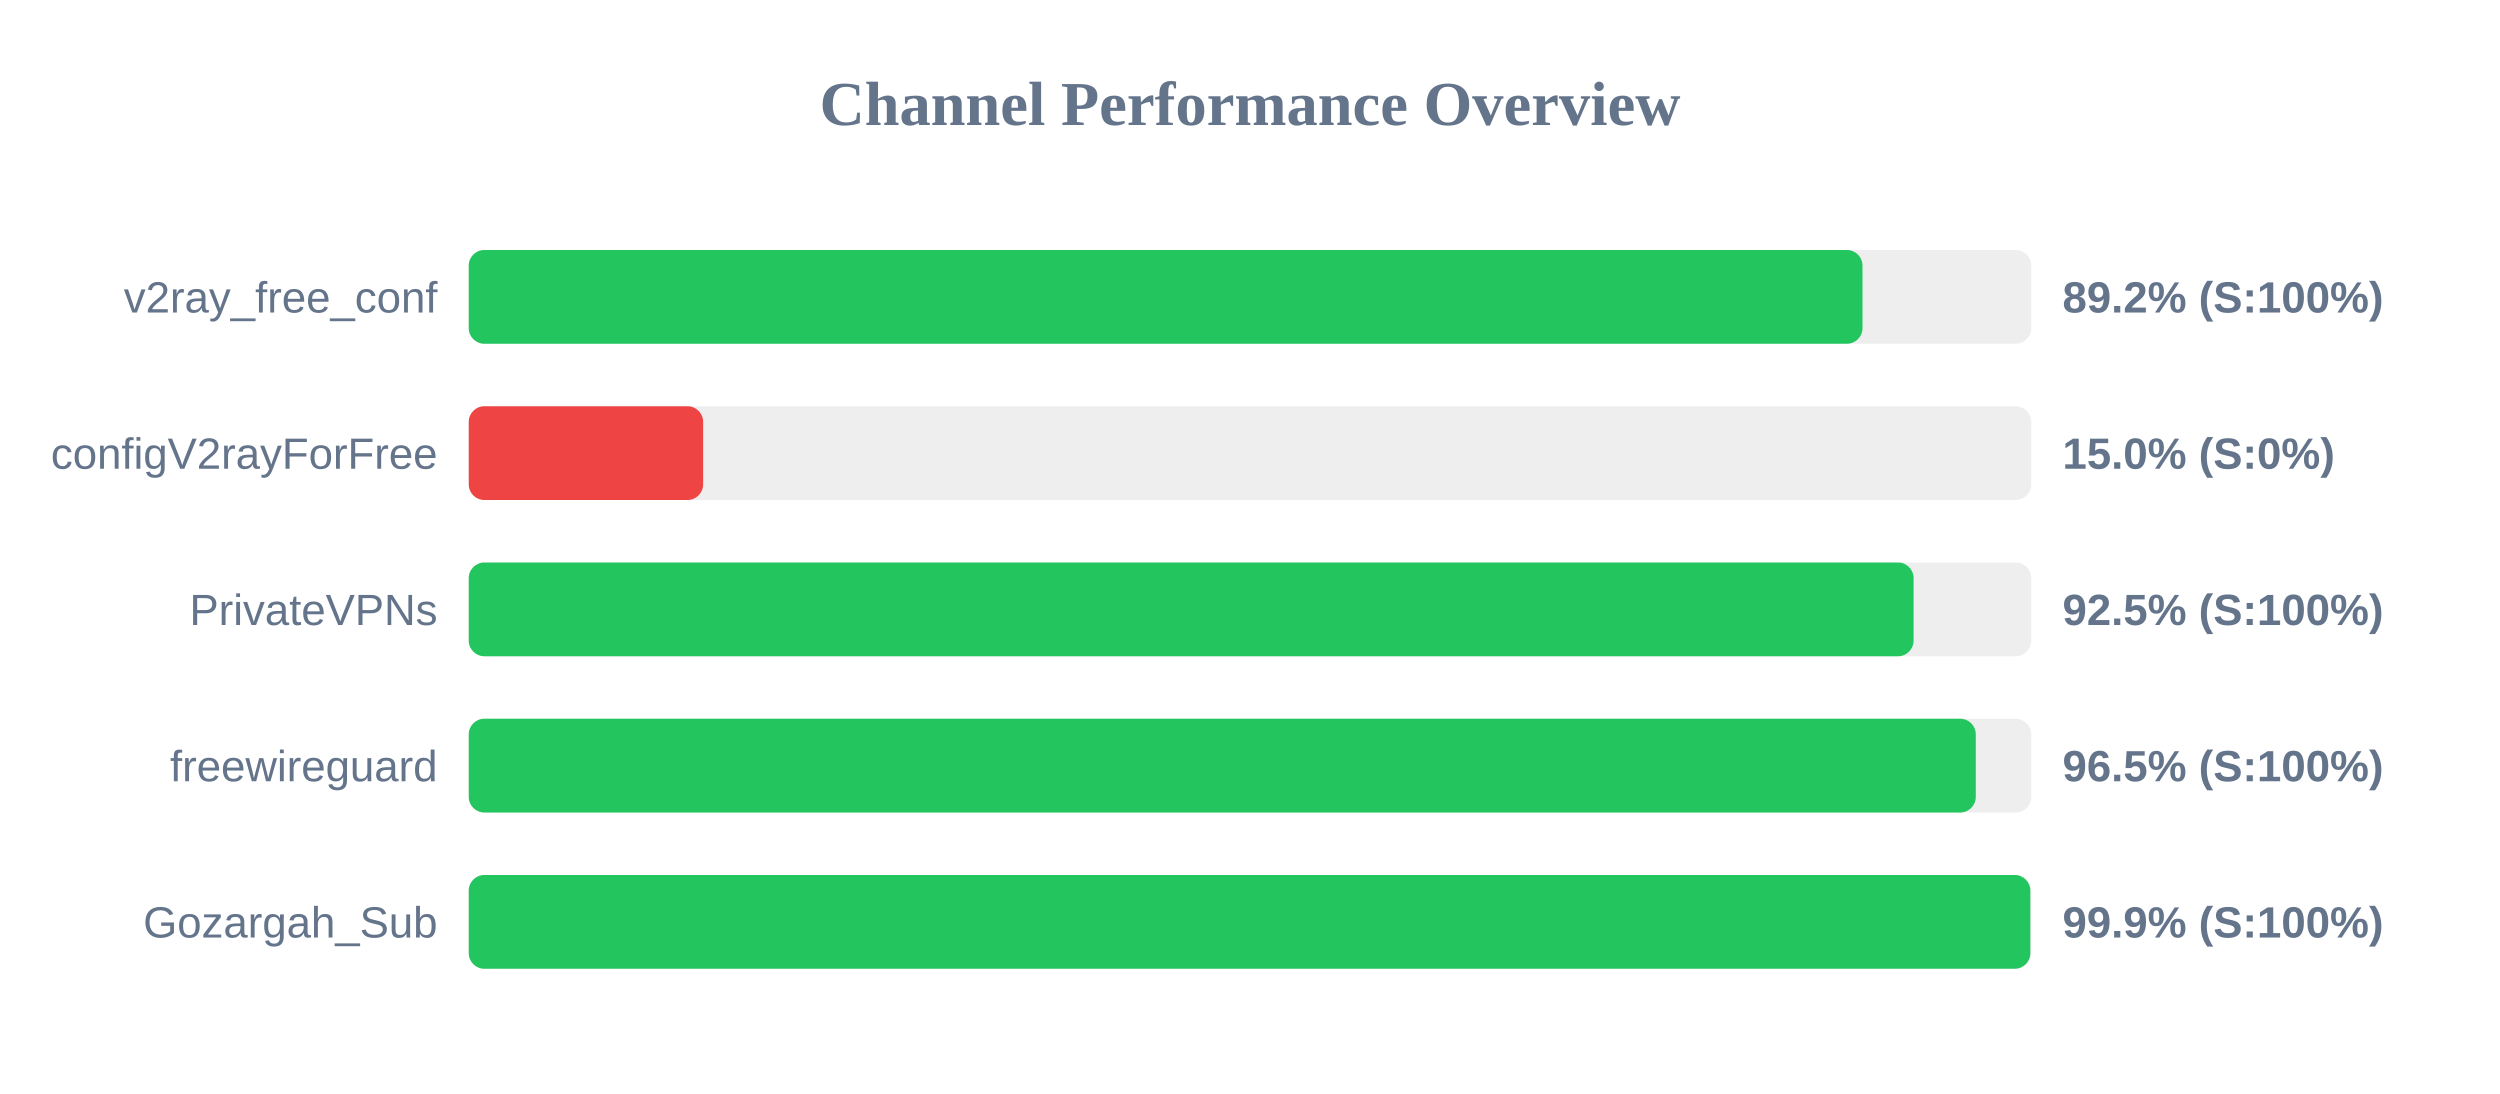
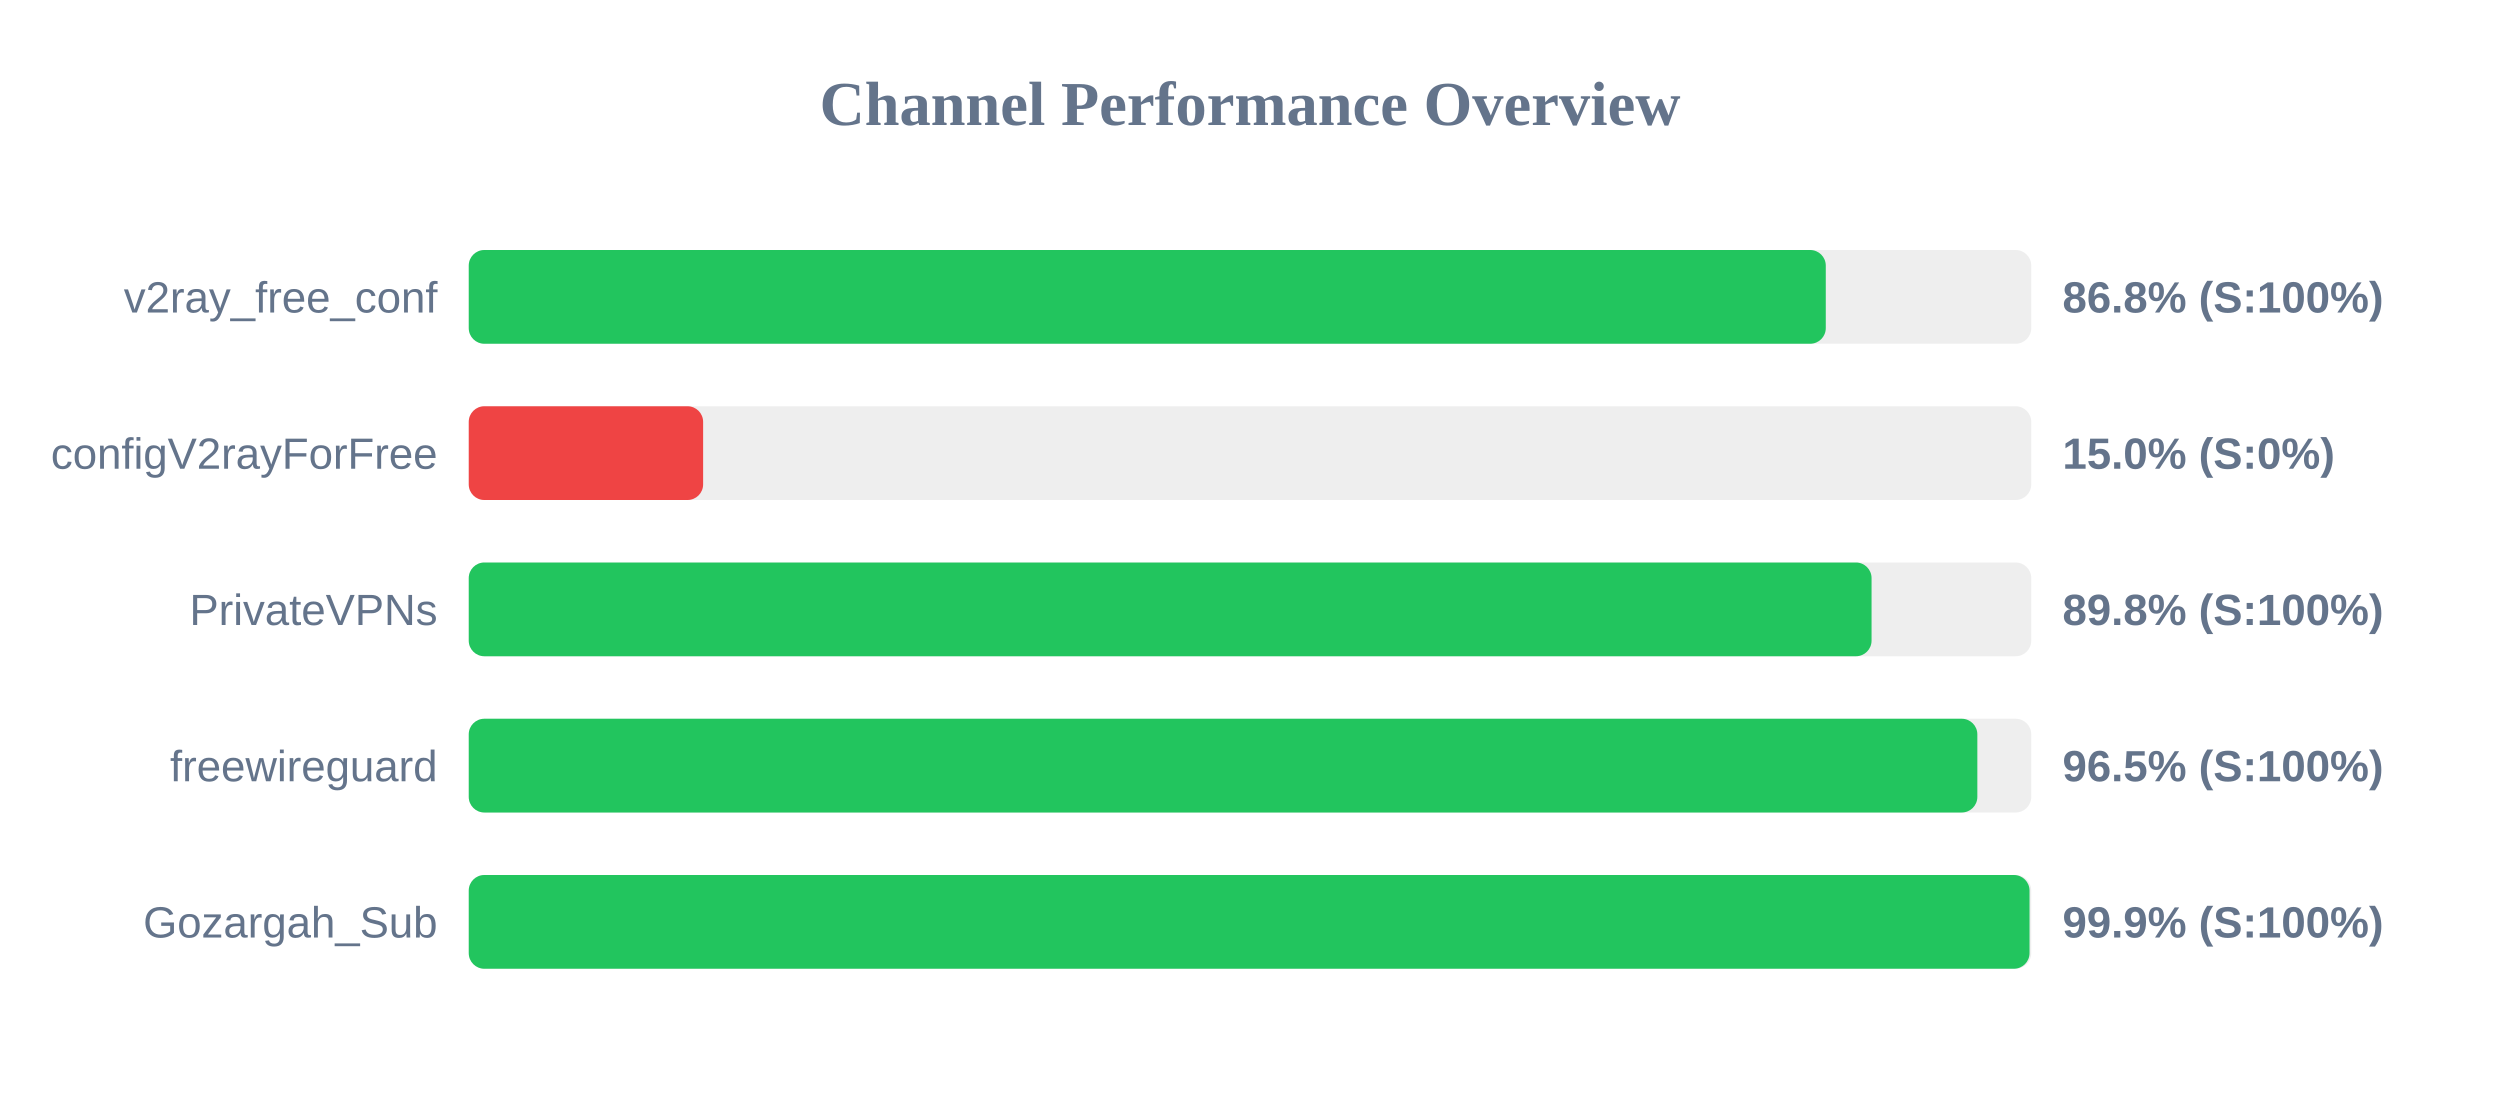
<svg xmlns="http://www.w3.org/2000/svg" width="800" height="350" version="1.1">
  <style>
        .row { font: 14px Arial; fill: #64748b; }
        .score { font: bold 14px Arial; fill: #64748b; }
    </style>
  <text x="400" y="40" text-anchor="middle" font-size="20px" font-weight="bold" fill="#64748b">Channel Performance Overview</text>
  <rect x="150" y="80" width="500" height="30" fill="#eee" rx="5" />
-   <rect x="150" y="80" width="446.0" height="30" fill="#22c55e" rx="5" />
+   <rect x="150" y="80" width="434.25" height="30" fill="#22c55e" rx="5" />
  <text x="140" y="100" text-anchor="end" class="row">v2ray_free_conf</text>
-   <text x="660" y="100" text-anchor="start" class="score">89.2% (S:100%)</text>
+   <text x="660" y="100" text-anchor="start" class="score">86.8% (S:100%)</text>
  <rect x="150" y="130" width="500" height="30" fill="#eee" rx="5" />
  <rect x="150" y="130" width="75.0" height="30" fill="#ef4444" rx="5" />
  <text x="140" y="150" text-anchor="end" class="row">configV2rayForFree</text>
  <text x="660" y="150" text-anchor="start" class="score">15.0% (S:0%)</text>
  <rect x="150" y="180" width="500" height="30" fill="#eee" rx="5" />
-   <rect x="150" y="180" width="462.35" height="30" fill="#22c55e" rx="5" />
+   <rect x="150" y="180" width="448.9" height="30" fill="#22c55e" rx="5" />
  <text x="140" y="200" text-anchor="end" class="row">PrivateVPNs</text>
-   <text x="660" y="200" text-anchor="start" class="score">92.5% (S:100%)</text>
+   <text x="660" y="200" text-anchor="start" class="score">89.8% (S:100%)</text>
  <rect x="150" y="230" width="500" height="30" fill="#eee" rx="5" />
-   <rect x="150" y="230" width="482.25" height="30" fill="#22c55e" rx="5" />
+   <rect x="150" y="230" width="482.75" height="30" fill="#22c55e" rx="5" />
  <text x="140" y="250" text-anchor="end" class="row">freewireguard</text>
  <text x="660" y="250" text-anchor="start" class="score">96.5% (S:100%)</text>
  <rect x="150" y="280" width="500" height="30" fill="#eee" rx="5" />
-   <rect x="150" y="280" width="499.7" height="30" fill="#22c55e" rx="5" />
+   <rect x="150" y="280" width="499.45" height="30" fill="#22c55e" rx="5" />
  <text x="140" y="300" text-anchor="end" class="row">Gozargah_Sub</text>
  <text x="660" y="300" text-anchor="start" class="score">99.9% (S:100%)</text>
</svg>
